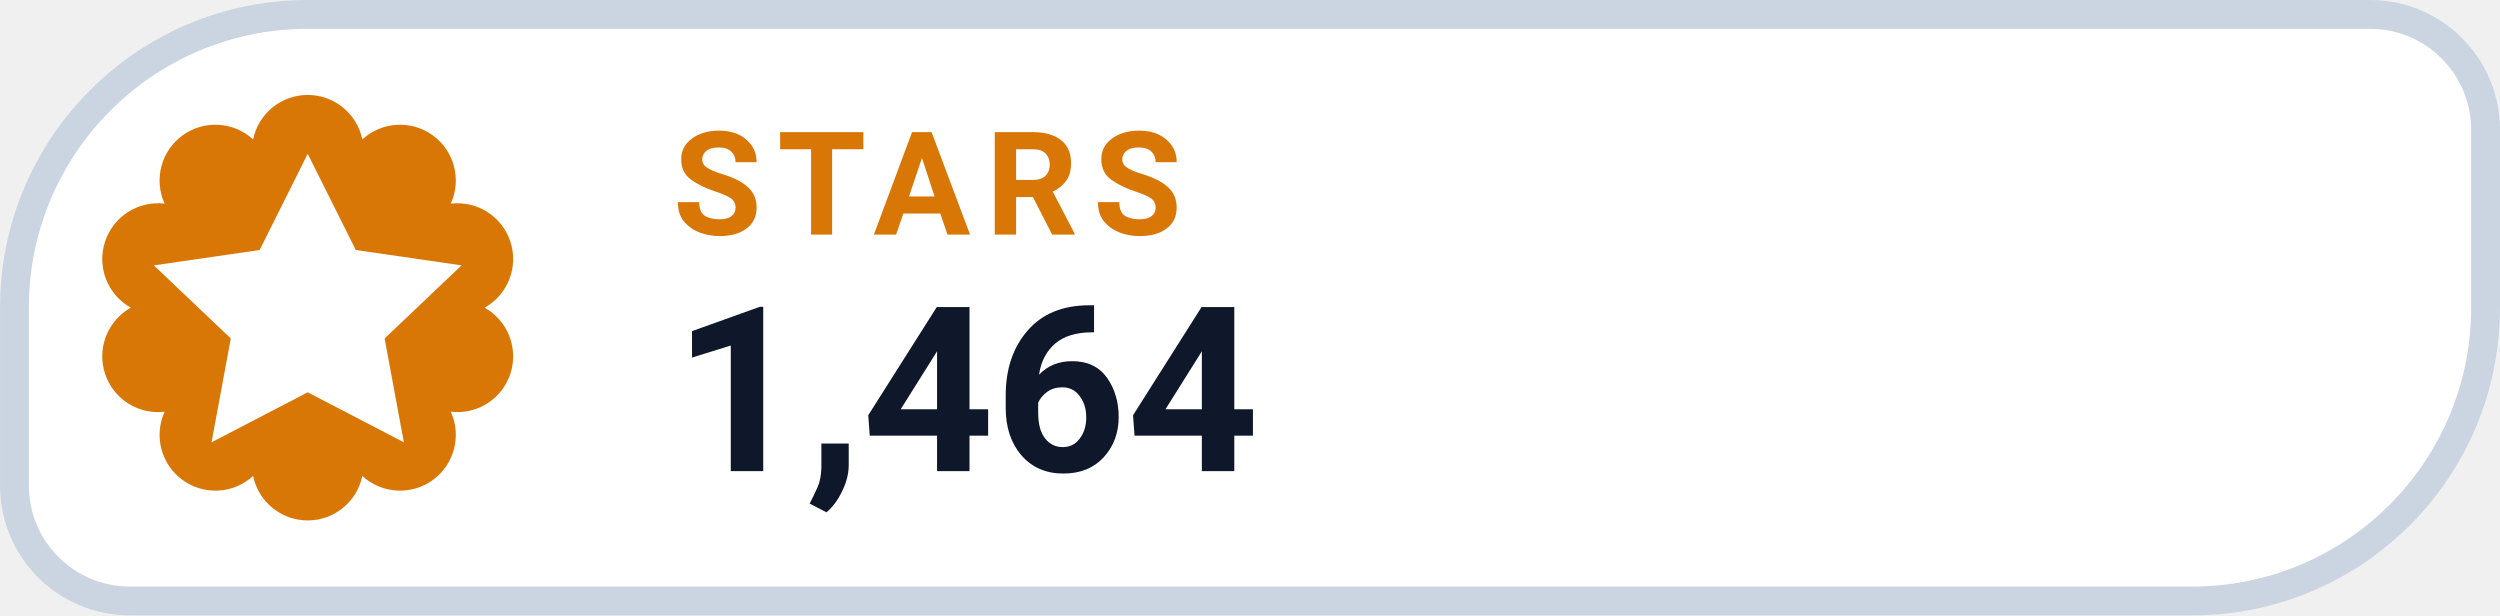
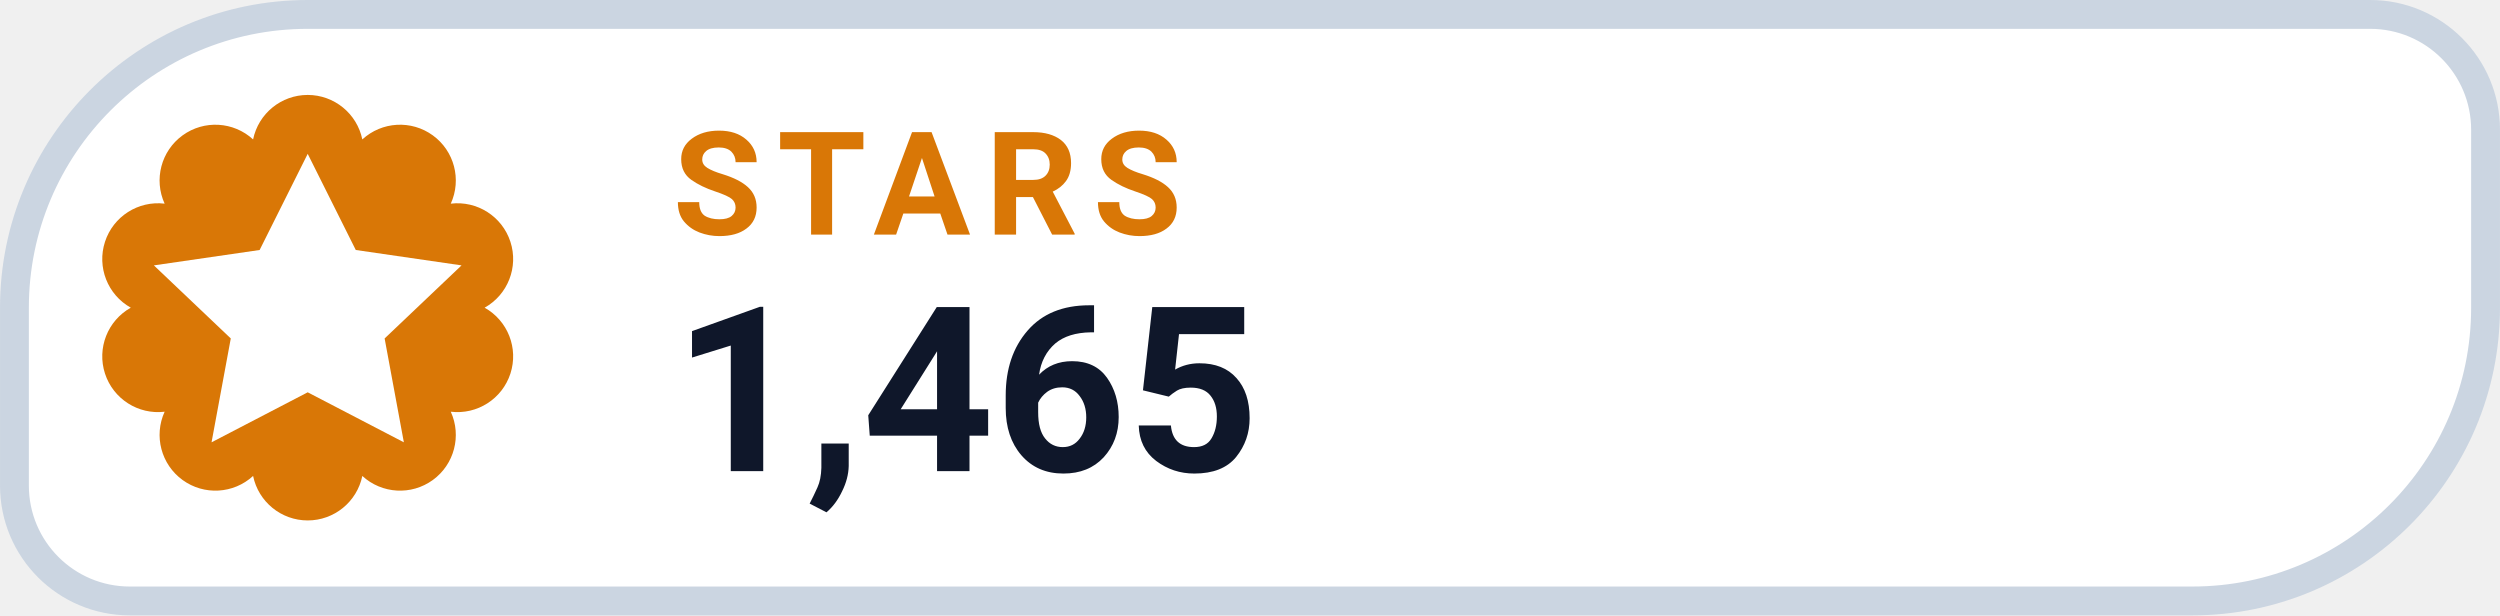
- <svg xmlns="http://www.w3.org/2000/svg" width="126" height="31.015" viewBox="0 0 130 32" role="img" aria-label="STARS 1,464">
+ <svg xmlns="http://www.w3.org/2000/svg" width="126" height="31.015" viewBox="0 0 130 32" role="img" aria-label="STARS 1,465">
  <path d="M 16.00 0.75 H 123.25 A 6.00 6.00 0 0 1 129.25 6.75 V 16.00 A 15.25 15.25 0 0 1 114.00 31.25 H 6.75 A 6.00 6.00 0 0 1 0.75 25.25 V 16.00 A 15.25 15.25 0 0 1 16.00 0.75 Z" fill="#FFFFFF" stroke="#CBD5E1" stroke-width="1.5" />
  <path d="M 13.16 7.25 A 2.90 2.90 0 0 1 18.84 7.25 A 2.90 2.90 0 0 1 23.44 10.59 A 2.90 2.90 0 0 1 25.20 16.00 A 2.90 2.90 0 0 1 23.44 21.41 A 2.90 2.90 0 0 1 18.84 24.75 A 2.90 2.90 0 0 1 13.16 24.75 A 2.90 2.90 0 0 1 8.56 21.41 A 2.90 2.90 0 0 1 6.80 16.00 A 2.90 2.90 0 0 1 8.56 10.59 A 2.90 2.90 0 0 1 13.16 7.25 Z" fill="#D97706" />
  <g transform="translate(16 16)" style="color:#FFFFFF;">
    <path d="M0 -8 l2.5 5 5.5 .8 -4 3.8 1 5.4 -5 -2.6 -5 2.6 1 -5.4 -4 -3.8 5.5 -.8 Z" fill="currentColor" />
  </g>
  <text x="35" y="12.2" fill="#D97706" font-family="-apple-system,BlinkMacSystemFont,'Segoe UI',Roboto,Helvetica,Arial,sans-serif" font-size="7.5" font-weight="700" letter-spacing=".8">STARS</text>
-   <text x="35" y="24.5" fill="#0F172A" font-family="-apple-system,BlinkMacSystemFont,'Segoe UI',Roboto,Helvetica,Arial,sans-serif" font-size="12" font-weight="750">1,464</text>
+   <text x="35" y="24.5" fill="#0F172A" font-family="-apple-system,BlinkMacSystemFont,'Segoe UI',Roboto,Helvetica,Arial,sans-serif" font-size="12" font-weight="750">1,465</text>
</svg>
